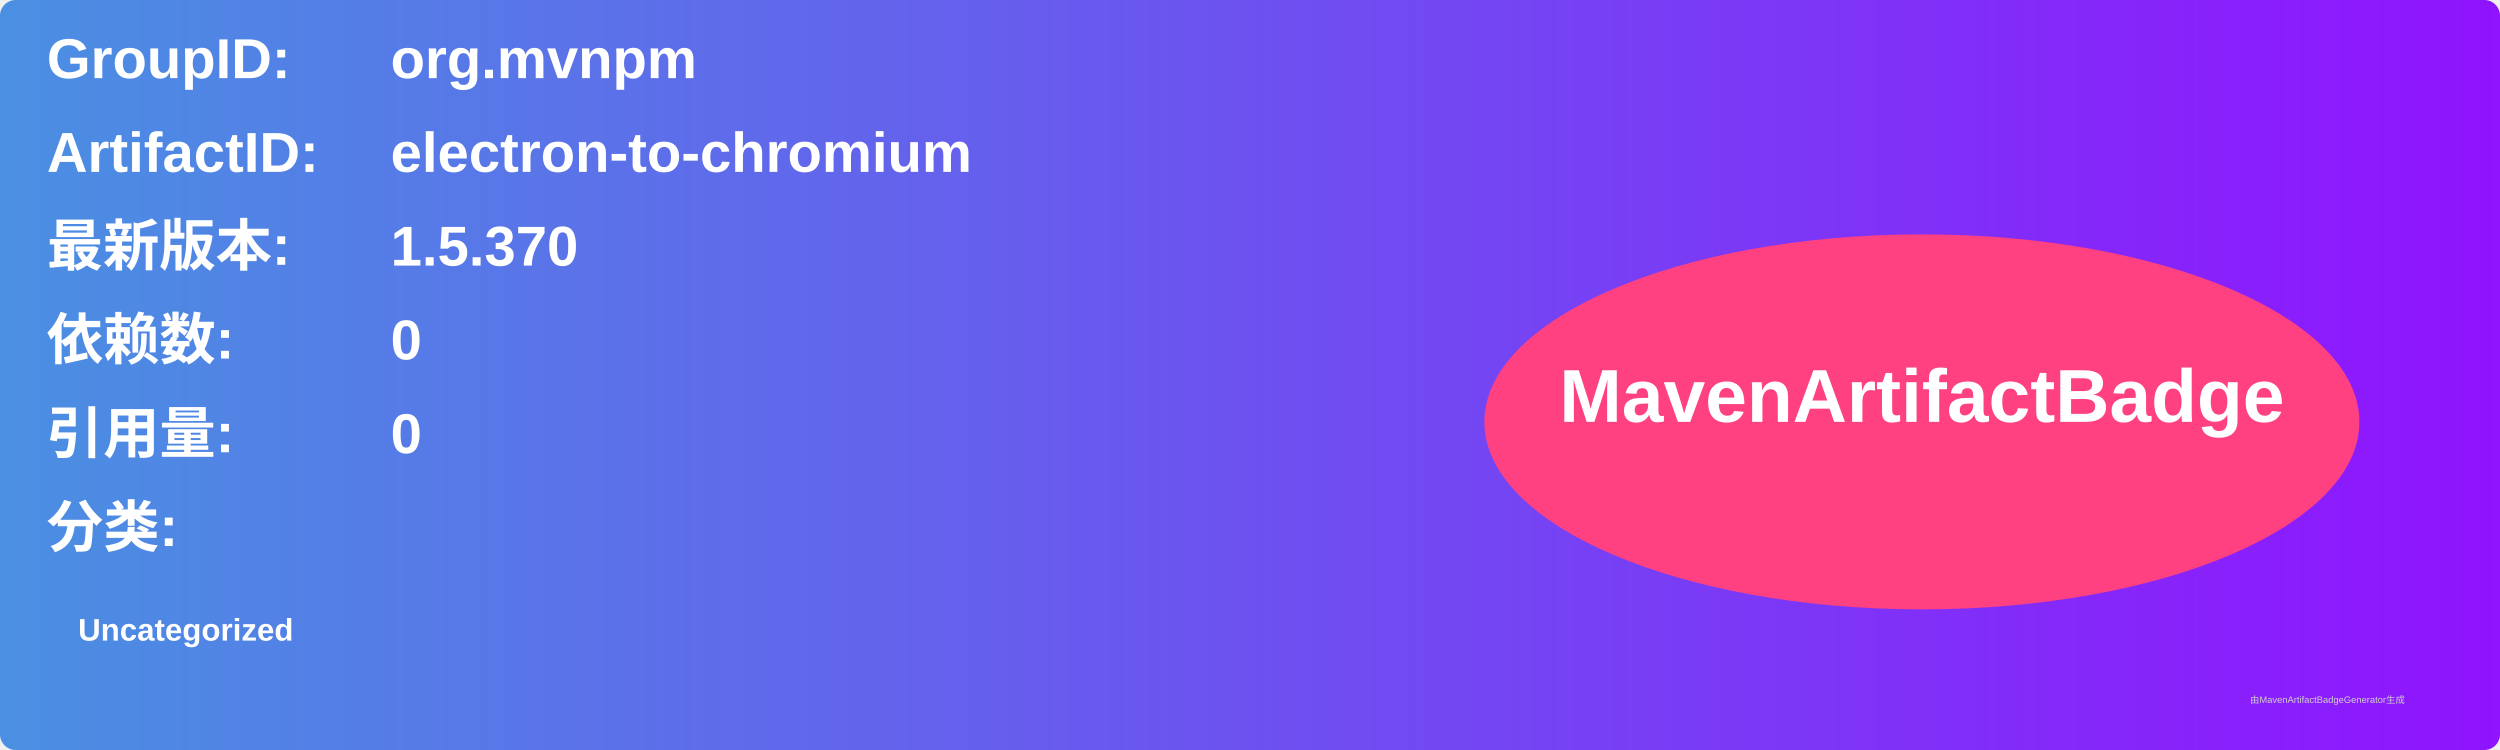
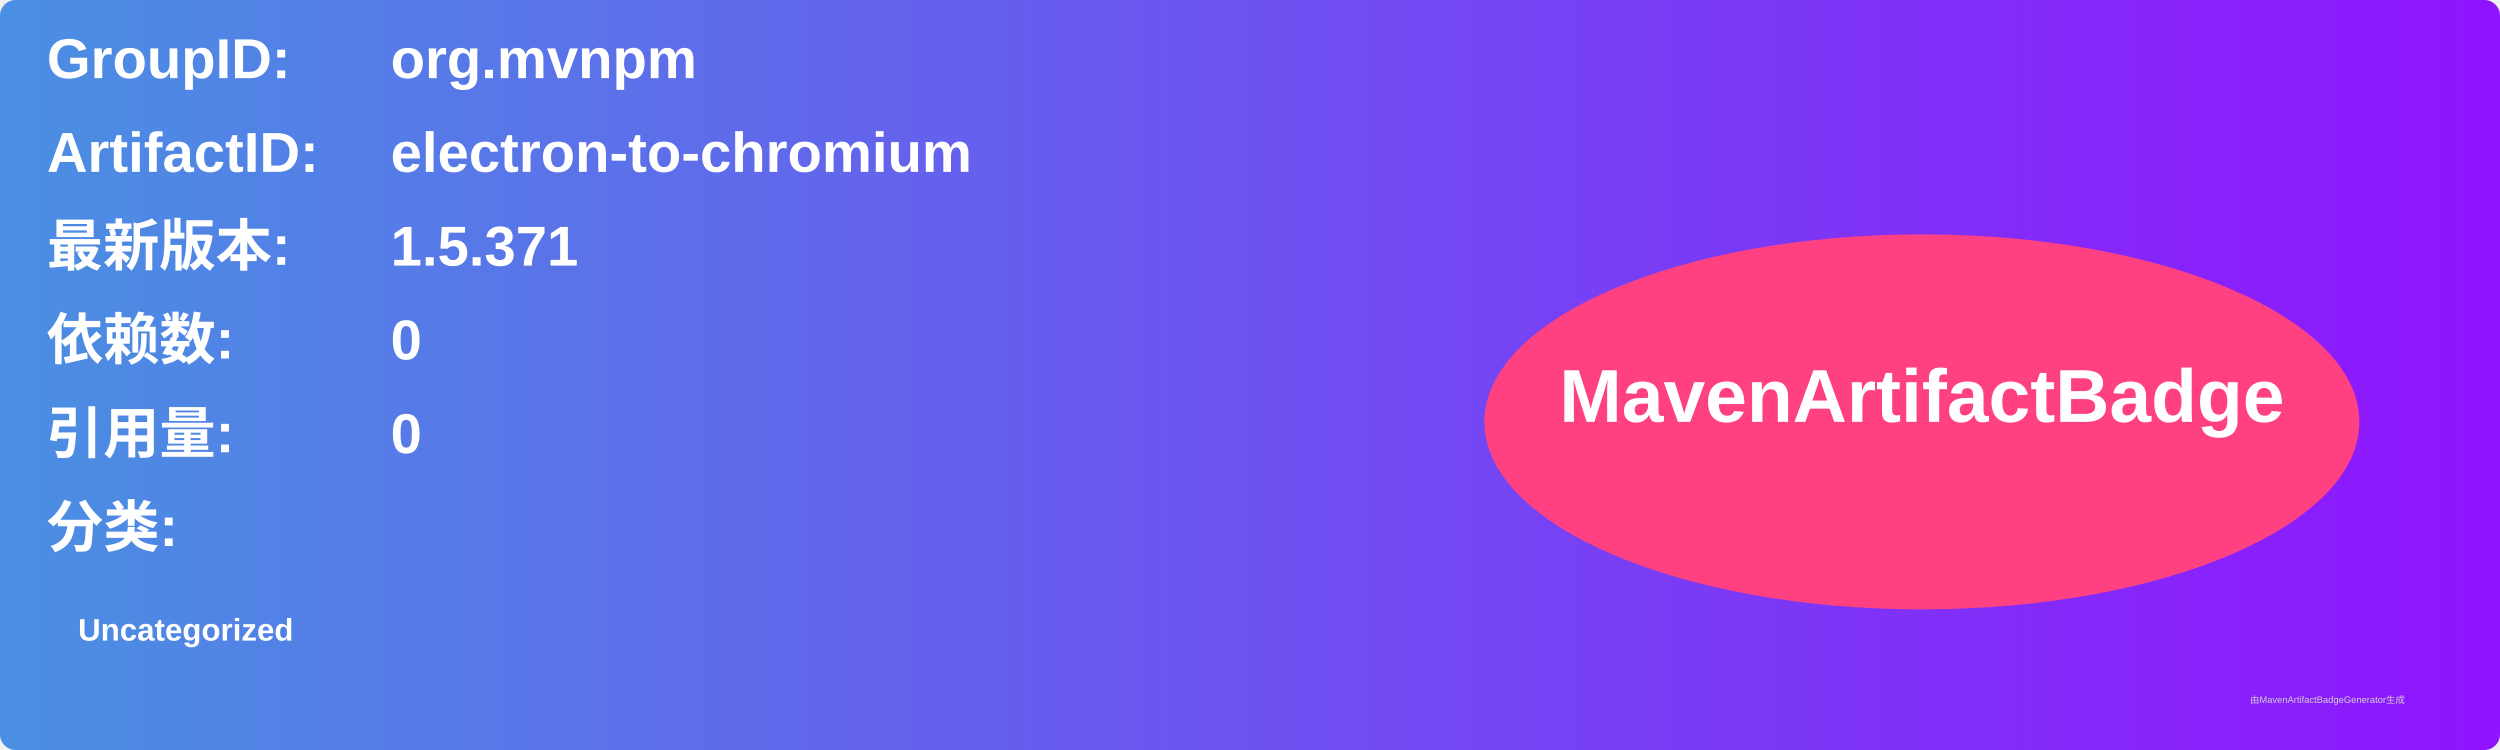
<svg xmlns="http://www.w3.org/2000/svg" width="800" height="240" viewBox="0 0 800 240">
  <linearGradient id="grad" x1="0%" y1="0%" x2="100%" y2="0%">
    <stop offset="0%" stop-color="#4a90e2" />
    <stop offset="100%" stop-color="#9013fe" />
  </linearGradient>
  <rect width="100%" height="100%" rx="5" ry="5" fill="url(#grad)" />
  <g transform="translate(15, 15)">
    <text x="0" y="10" font-family="Arial" font-size="18" fill="white" font-weight="bold" width="260">GroupID:</text>
    <text x="110" y="10" font-family="Arial" font-size="18" fill="white" font-weight="bold" width="460">org.mvnpm</text>
    <text x="0" y="40" font-family="Arial" font-size="18" fill="white" font-weight="bold" width="260">ArtifactID:</text>
    <text x="110" y="40" font-family="Arial" font-size="18" fill="white" font-weight="bold" width="460">electron-to-chromium</text>
    <text x="0" y="70" font-family="Arial" font-size="18" fill="white" font-weight="bold">最新版本:</text>
    <text x="110" y="70" font-family="Arial" font-size="18" fill="white" font-weight="bold">
-       <tspan font-weight="bold">1.5.370</tspan>
+       <tspan font-weight="bold">1.5.371</tspan>
    </text>
    <text x="0" y="100" font-family="Arial" font-size="18" fill="white" font-weight="bold">依赖数: </text>
    <text x="110" y="100" font-family="Arial" font-size="18" fill="white">
      <tspan font-weight="bold">0</tspan>
    </text>
    <text x="0" y="130" font-family="Arial" font-size="18" fill="white" font-weight="bold">引用量: </text>
    <text x="110" y="130" font-family="Arial" font-size="18" fill="white">
      <tspan font-weight="bold">0</tspan>
    </text>
    <text x="0" y="160" font-family="Arial" font-size="18" fill="white" font-weight="bold">分类:</text>
    <text x="10" y="190" font-family="Arial" font-size="10" fill="white">
      <tspan font-weight="bold">Uncategorized</tspan>
    </text>
    <ellipse cx="600" cy="120" rx="140" ry="60" fill="#ff4081" />
    <text x="600" y="120" text-anchor="middle" font-family="Arial" font-size="24" fill="white" font-weight="bold">MavenArtifactBadge</text>
  </g>
  <text x="720" y="225" font-family="Arial" font-size="3" fill="#d0d0d0">由MavenArtifactBadgeGenerator生成</text>
</svg>
